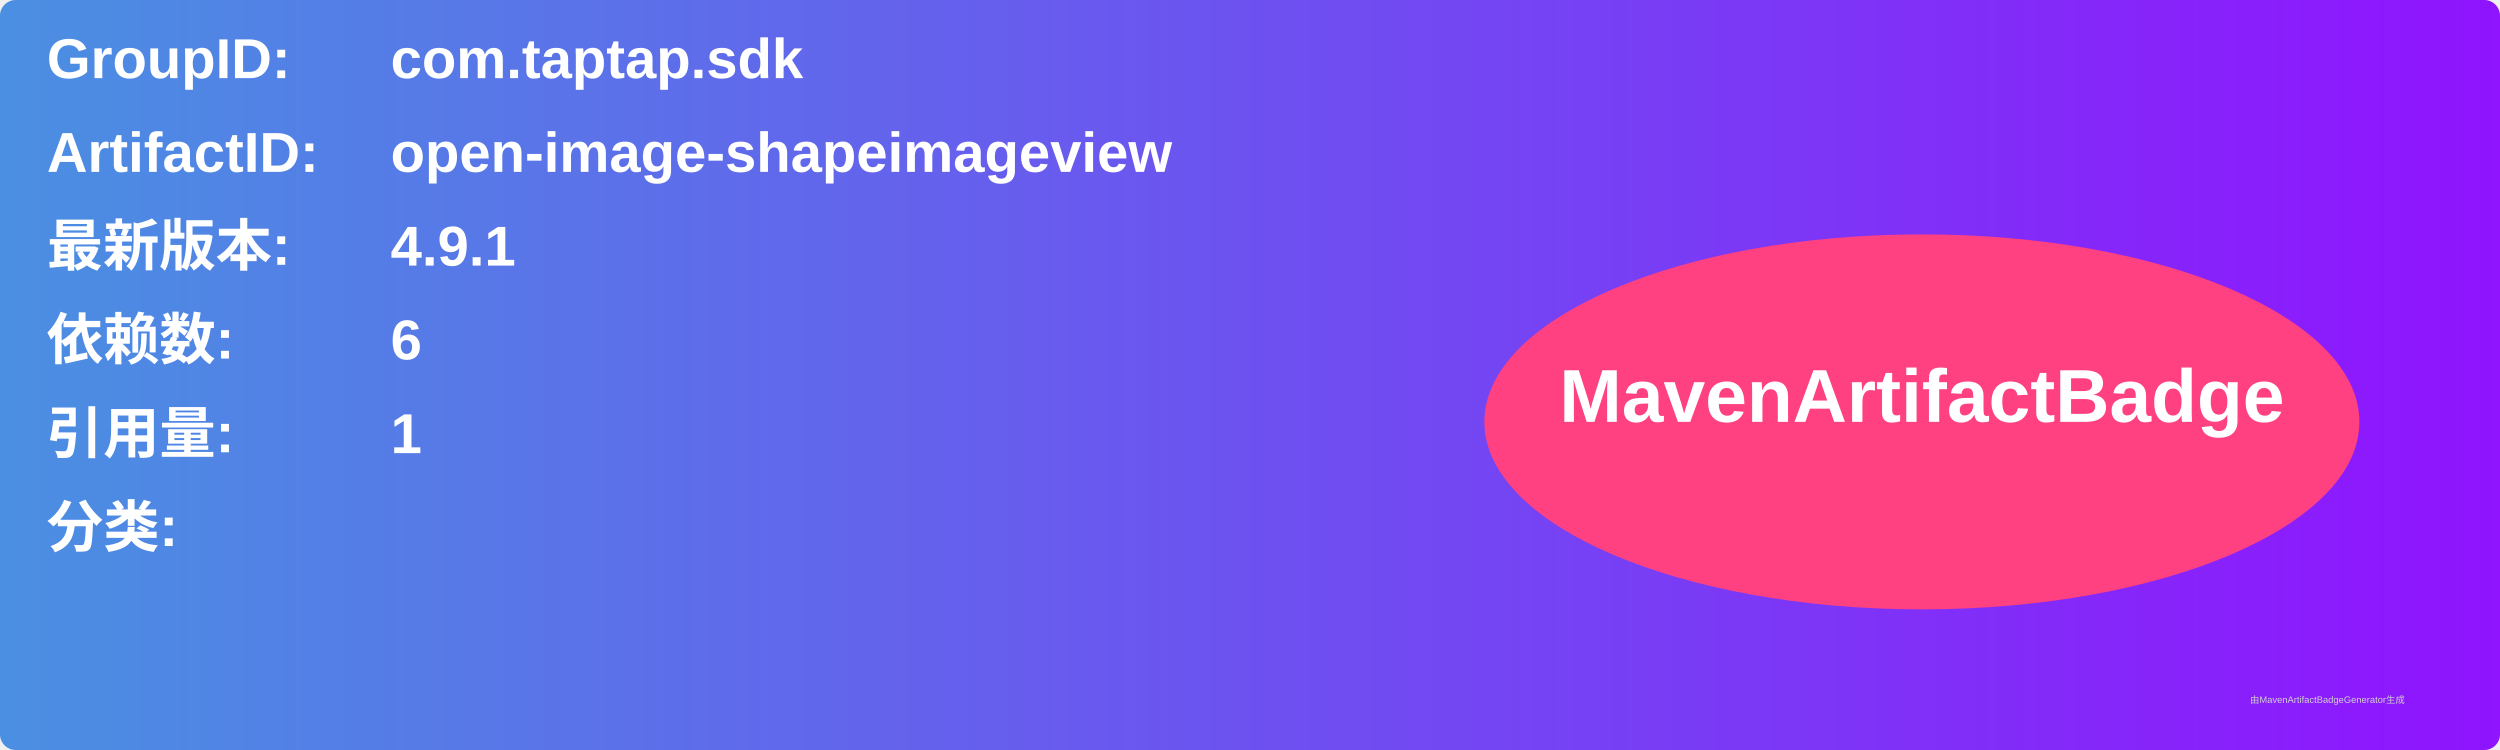
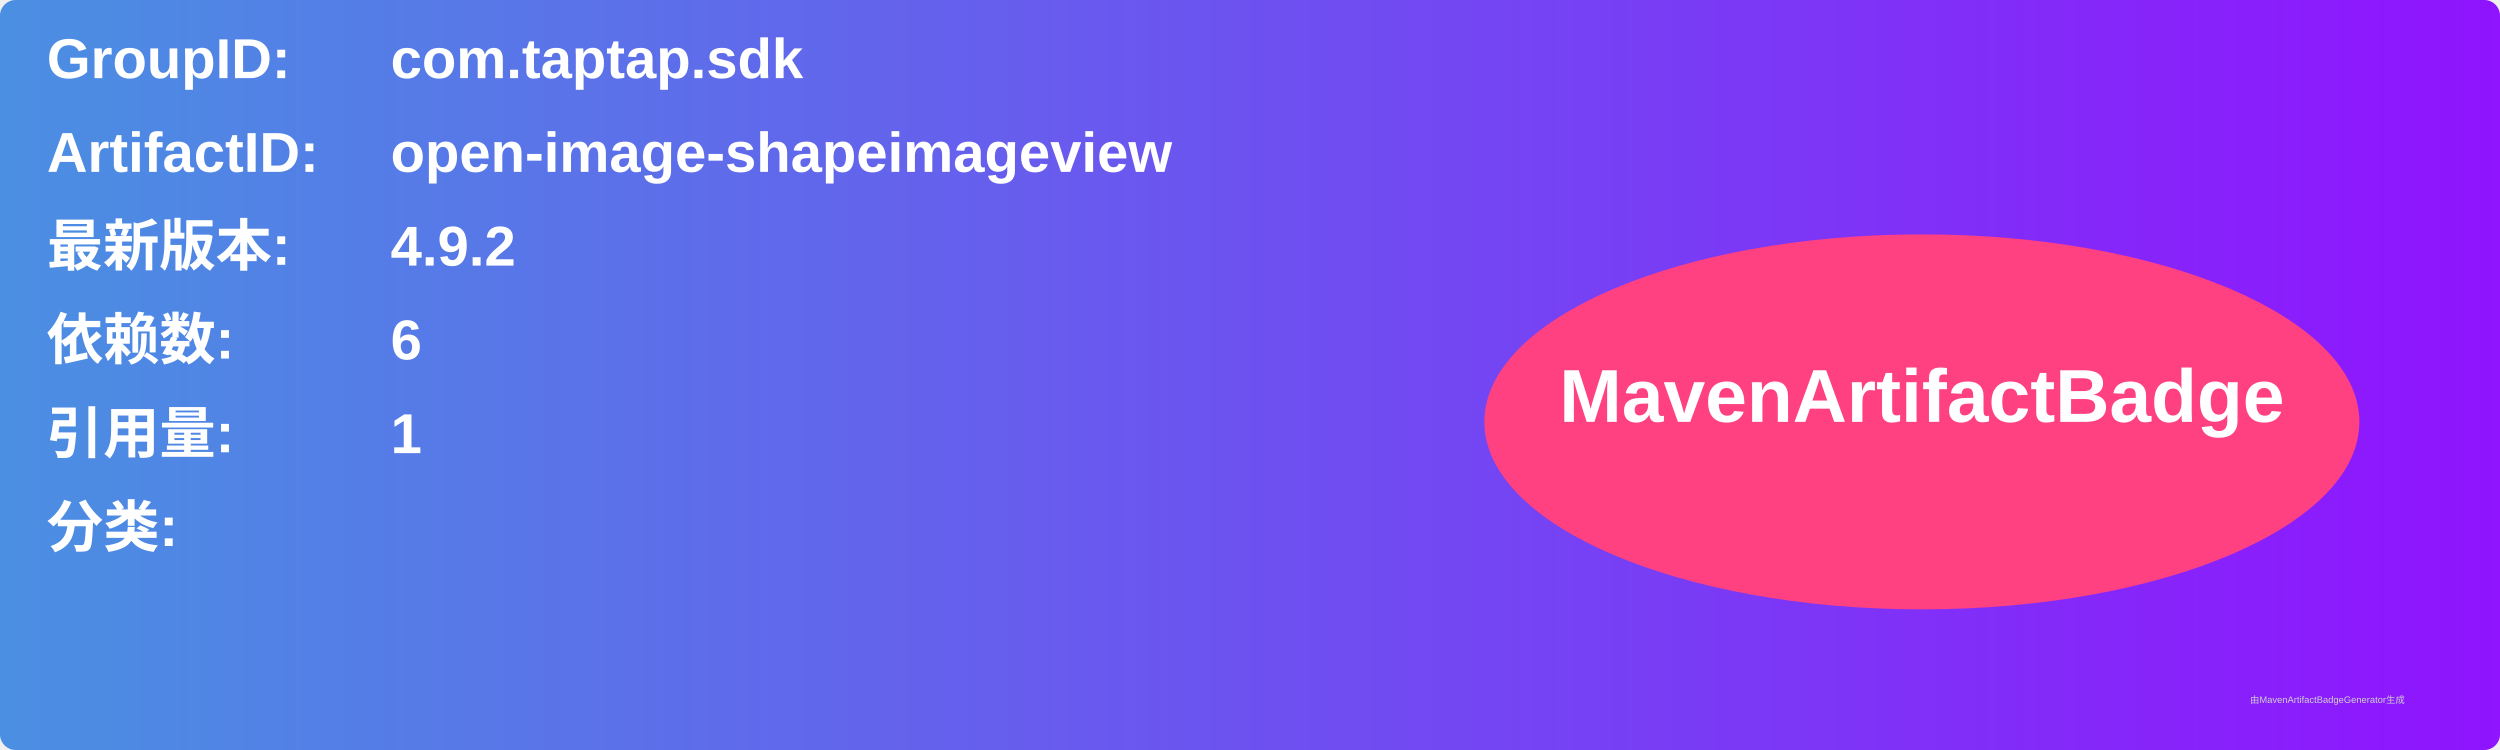
<svg xmlns="http://www.w3.org/2000/svg" width="800" height="240" viewBox="0 0 800 240">
  <linearGradient id="grad" x1="0%" y1="0%" x2="100%" y2="0%">
    <stop offset="0%" stop-color="#4a90e2" />
    <stop offset="100%" stop-color="#9013fe" />
  </linearGradient>
  <rect width="100%" height="100%" rx="5" ry="5" fill="url(#grad)" />
  <g transform="translate(15, 15)">
    <text x="0" y="10" font-family="Arial" font-size="18" fill="white" font-weight="bold" width="260">GroupID:</text>
    <text x="110" y="10" font-family="Arial" font-size="18" fill="white" font-weight="bold" width="460">com.taptap.sdk</text>
    <text x="0" y="40" font-family="Arial" font-size="18" fill="white" font-weight="bold" width="260">ArtifactID:</text>
    <text x="110" y="40" font-family="Arial" font-size="18" fill="white" font-weight="bold" width="460">open-image-shapeimageview</text>
    <text x="0" y="70" font-family="Arial" font-size="18" fill="white" font-weight="bold">最新版本:</text>
    <text x="110" y="70" font-family="Arial" font-size="18" fill="white" font-weight="bold">
-       <tspan font-weight="bold">4.9.1</tspan>
+       <tspan font-weight="bold">4.9.2</tspan>
    </text>
    <text x="0" y="100" font-family="Arial" font-size="18" fill="white" font-weight="bold">依赖数: </text>
    <text x="110" y="100" font-family="Arial" font-size="18" fill="white">
      <tspan font-weight="bold">6</tspan>
    </text>
    <text x="0" y="130" font-family="Arial" font-size="18" fill="white" font-weight="bold">引用量: </text>
    <text x="110" y="130" font-family="Arial" font-size="18" fill="white">
      <tspan font-weight="bold">1</tspan>
    </text>
    <text x="0" y="160" font-family="Arial" font-size="18" fill="white" font-weight="bold">分类:</text>
    <text x="10" y="190" font-family="Arial" font-size="10" fill="white">
      <tspan font-weight="bold" />
    </text>
    <ellipse cx="600" cy="120" rx="140" ry="60" fill="#ff4081" />
    <text x="600" y="120" text-anchor="middle" font-family="Arial" font-size="24" fill="white" font-weight="bold">MavenArtifactBadge</text>
  </g>
  <text x="720" y="225" font-family="Arial" font-size="3" fill="#d0d0d0">由MavenArtifactBadgeGenerator生成</text>
</svg>
